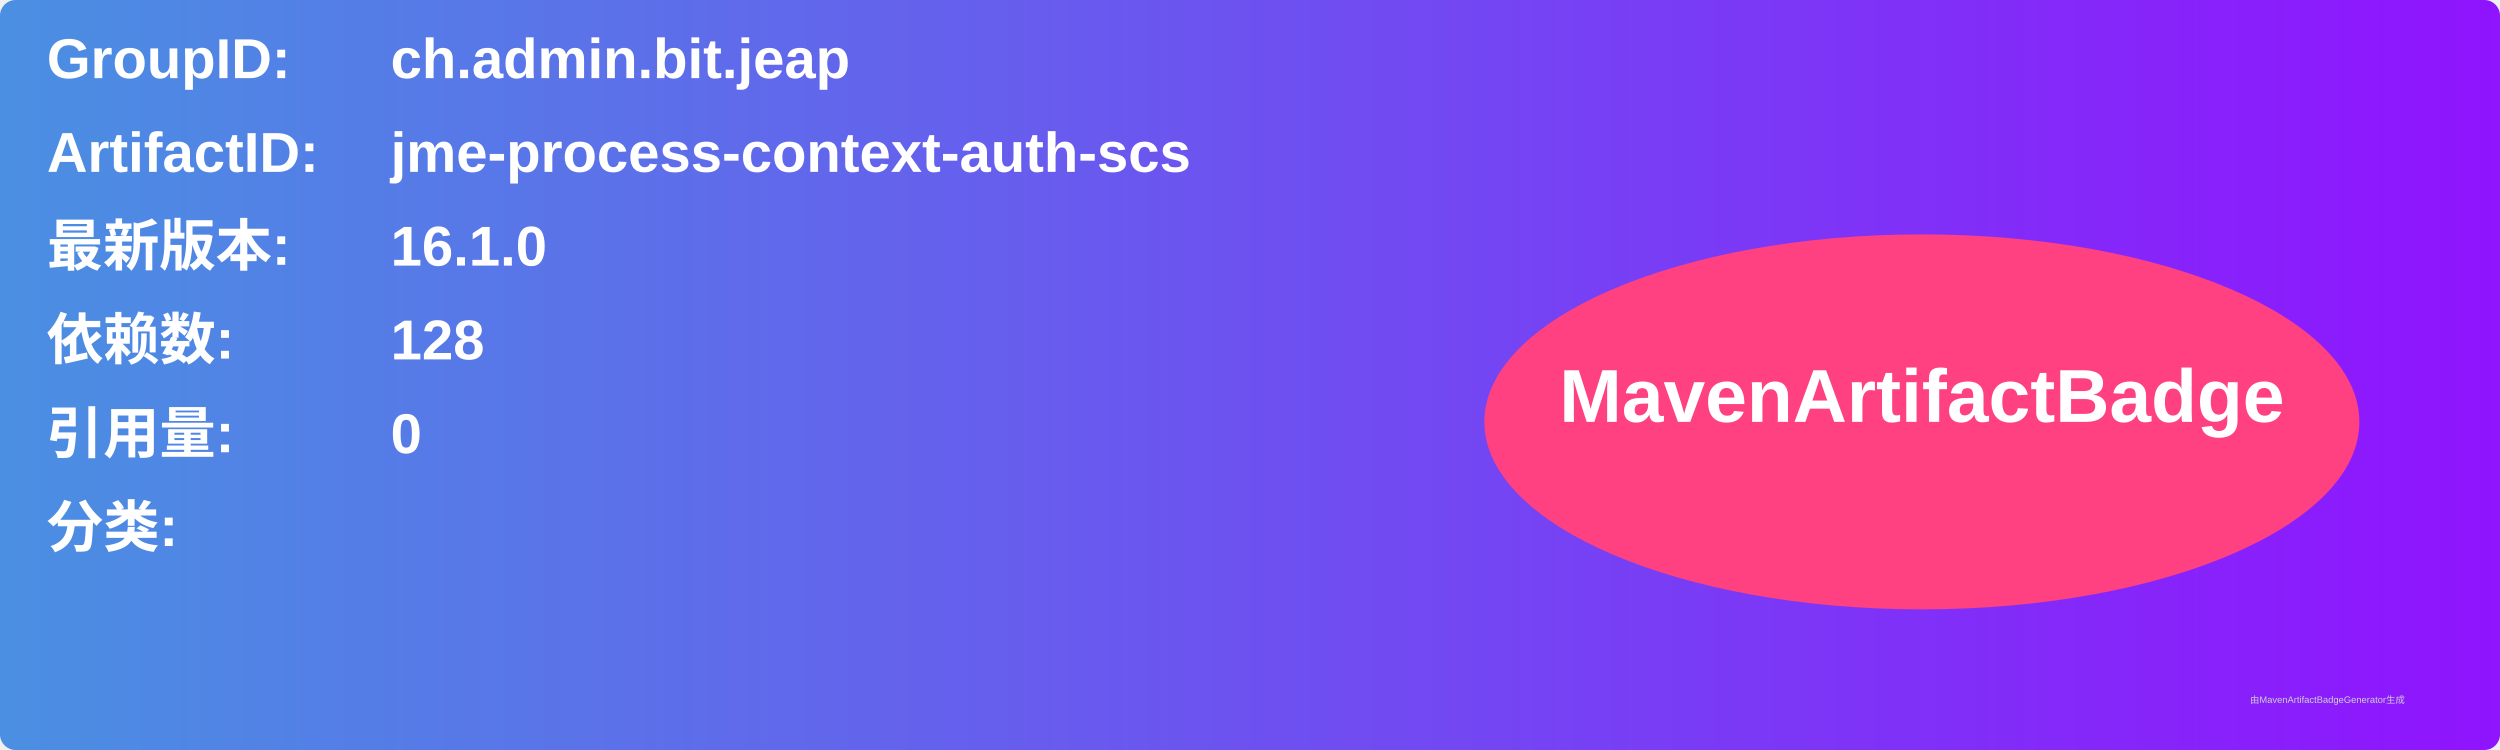
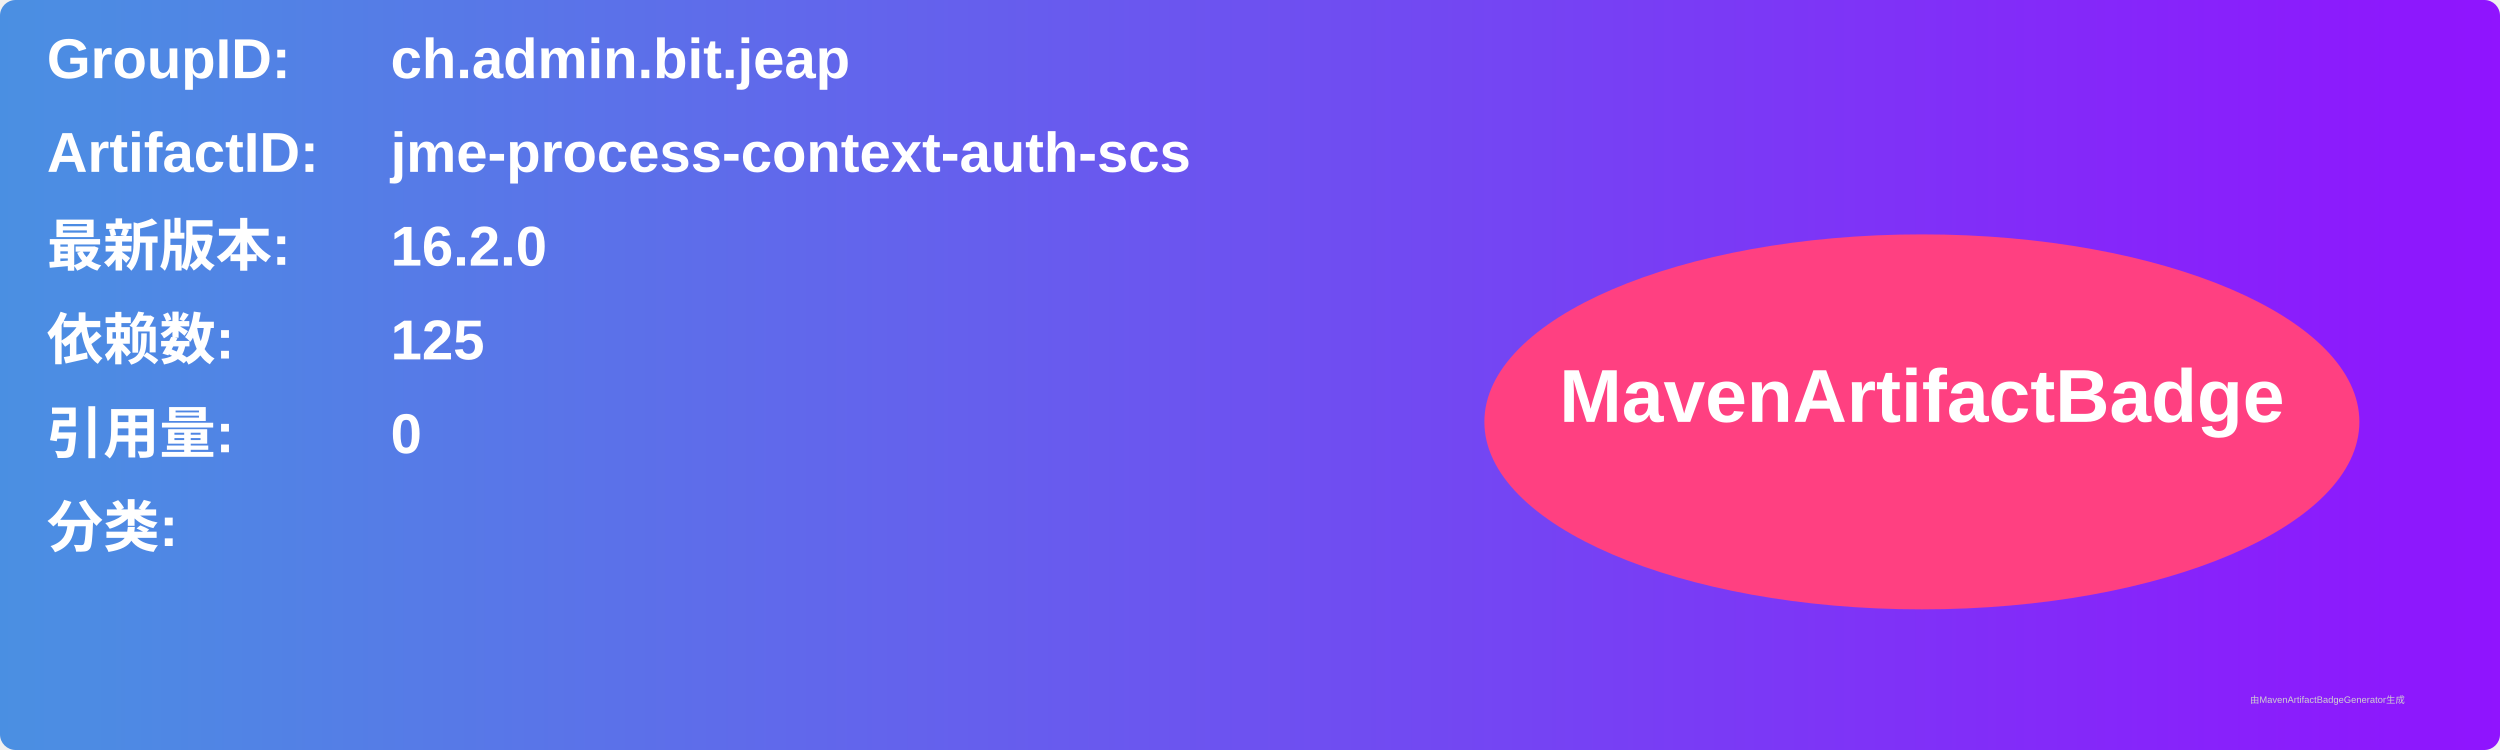
<svg xmlns="http://www.w3.org/2000/svg" width="800" height="240" viewBox="0 0 800 240">
  <linearGradient id="grad" x1="0%" y1="0%" x2="100%" y2="0%">
    <stop offset="0%" stop-color="#4a90e2" />
    <stop offset="100%" stop-color="#9013fe" />
  </linearGradient>
  <rect width="100%" height="100%" rx="5" ry="5" fill="url(#grad)" />
  <g transform="translate(15, 15)">
    <text x="0" y="10" font-family="Arial" font-size="18" fill="white" font-weight="bold" width="260">GroupID:</text>
    <text x="110" y="10" font-family="Arial" font-size="18" fill="white" font-weight="bold" width="460">ch.admin.bit.jeap</text>
    <text x="0" y="40" font-family="Arial" font-size="18" fill="white" font-weight="bold" width="260">ArtifactID:</text>
    <text x="110" y="40" font-family="Arial" font-size="18" fill="white" font-weight="bold" width="460">jme-process-context-auth-scs</text>
    <text x="0" y="70" font-family="Arial" font-size="18" fill="white" font-weight="bold">最新版本:</text>
    <text x="110" y="70" font-family="Arial" font-size="18" fill="white" font-weight="bold">
-       <tspan font-weight="bold">16.1.0</tspan>
+       <tspan font-weight="bold">16.2.0</tspan>
    </text>
    <text x="0" y="100" font-family="Arial" font-size="18" fill="white" font-weight="bold">依赖数: </text>
    <text x="110" y="100" font-family="Arial" font-size="18" fill="white">
-       <tspan font-weight="bold">128</tspan>
+       <tspan font-weight="bold">125</tspan>
    </text>
    <text x="0" y="130" font-family="Arial" font-size="18" fill="white" font-weight="bold">引用量: </text>
    <text x="110" y="130" font-family="Arial" font-size="18" fill="white">
      <tspan font-weight="bold">0</tspan>
    </text>
    <text x="0" y="160" font-family="Arial" font-size="18" fill="white" font-weight="bold">分类:</text>
    <text x="10" y="190" font-family="Arial" font-size="10" fill="white">
      <tspan font-weight="bold" />
    </text>
    <ellipse cx="600" cy="120" rx="140" ry="60" fill="#ff4081" />
    <text x="600" y="120" text-anchor="middle" font-family="Arial" font-size="24" fill="white" font-weight="bold">MavenArtifactBadge</text>
  </g>
  <text x="720" y="225" font-family="Arial" font-size="3" fill="#d0d0d0">由MavenArtifactBadgeGenerator生成</text>
</svg>
